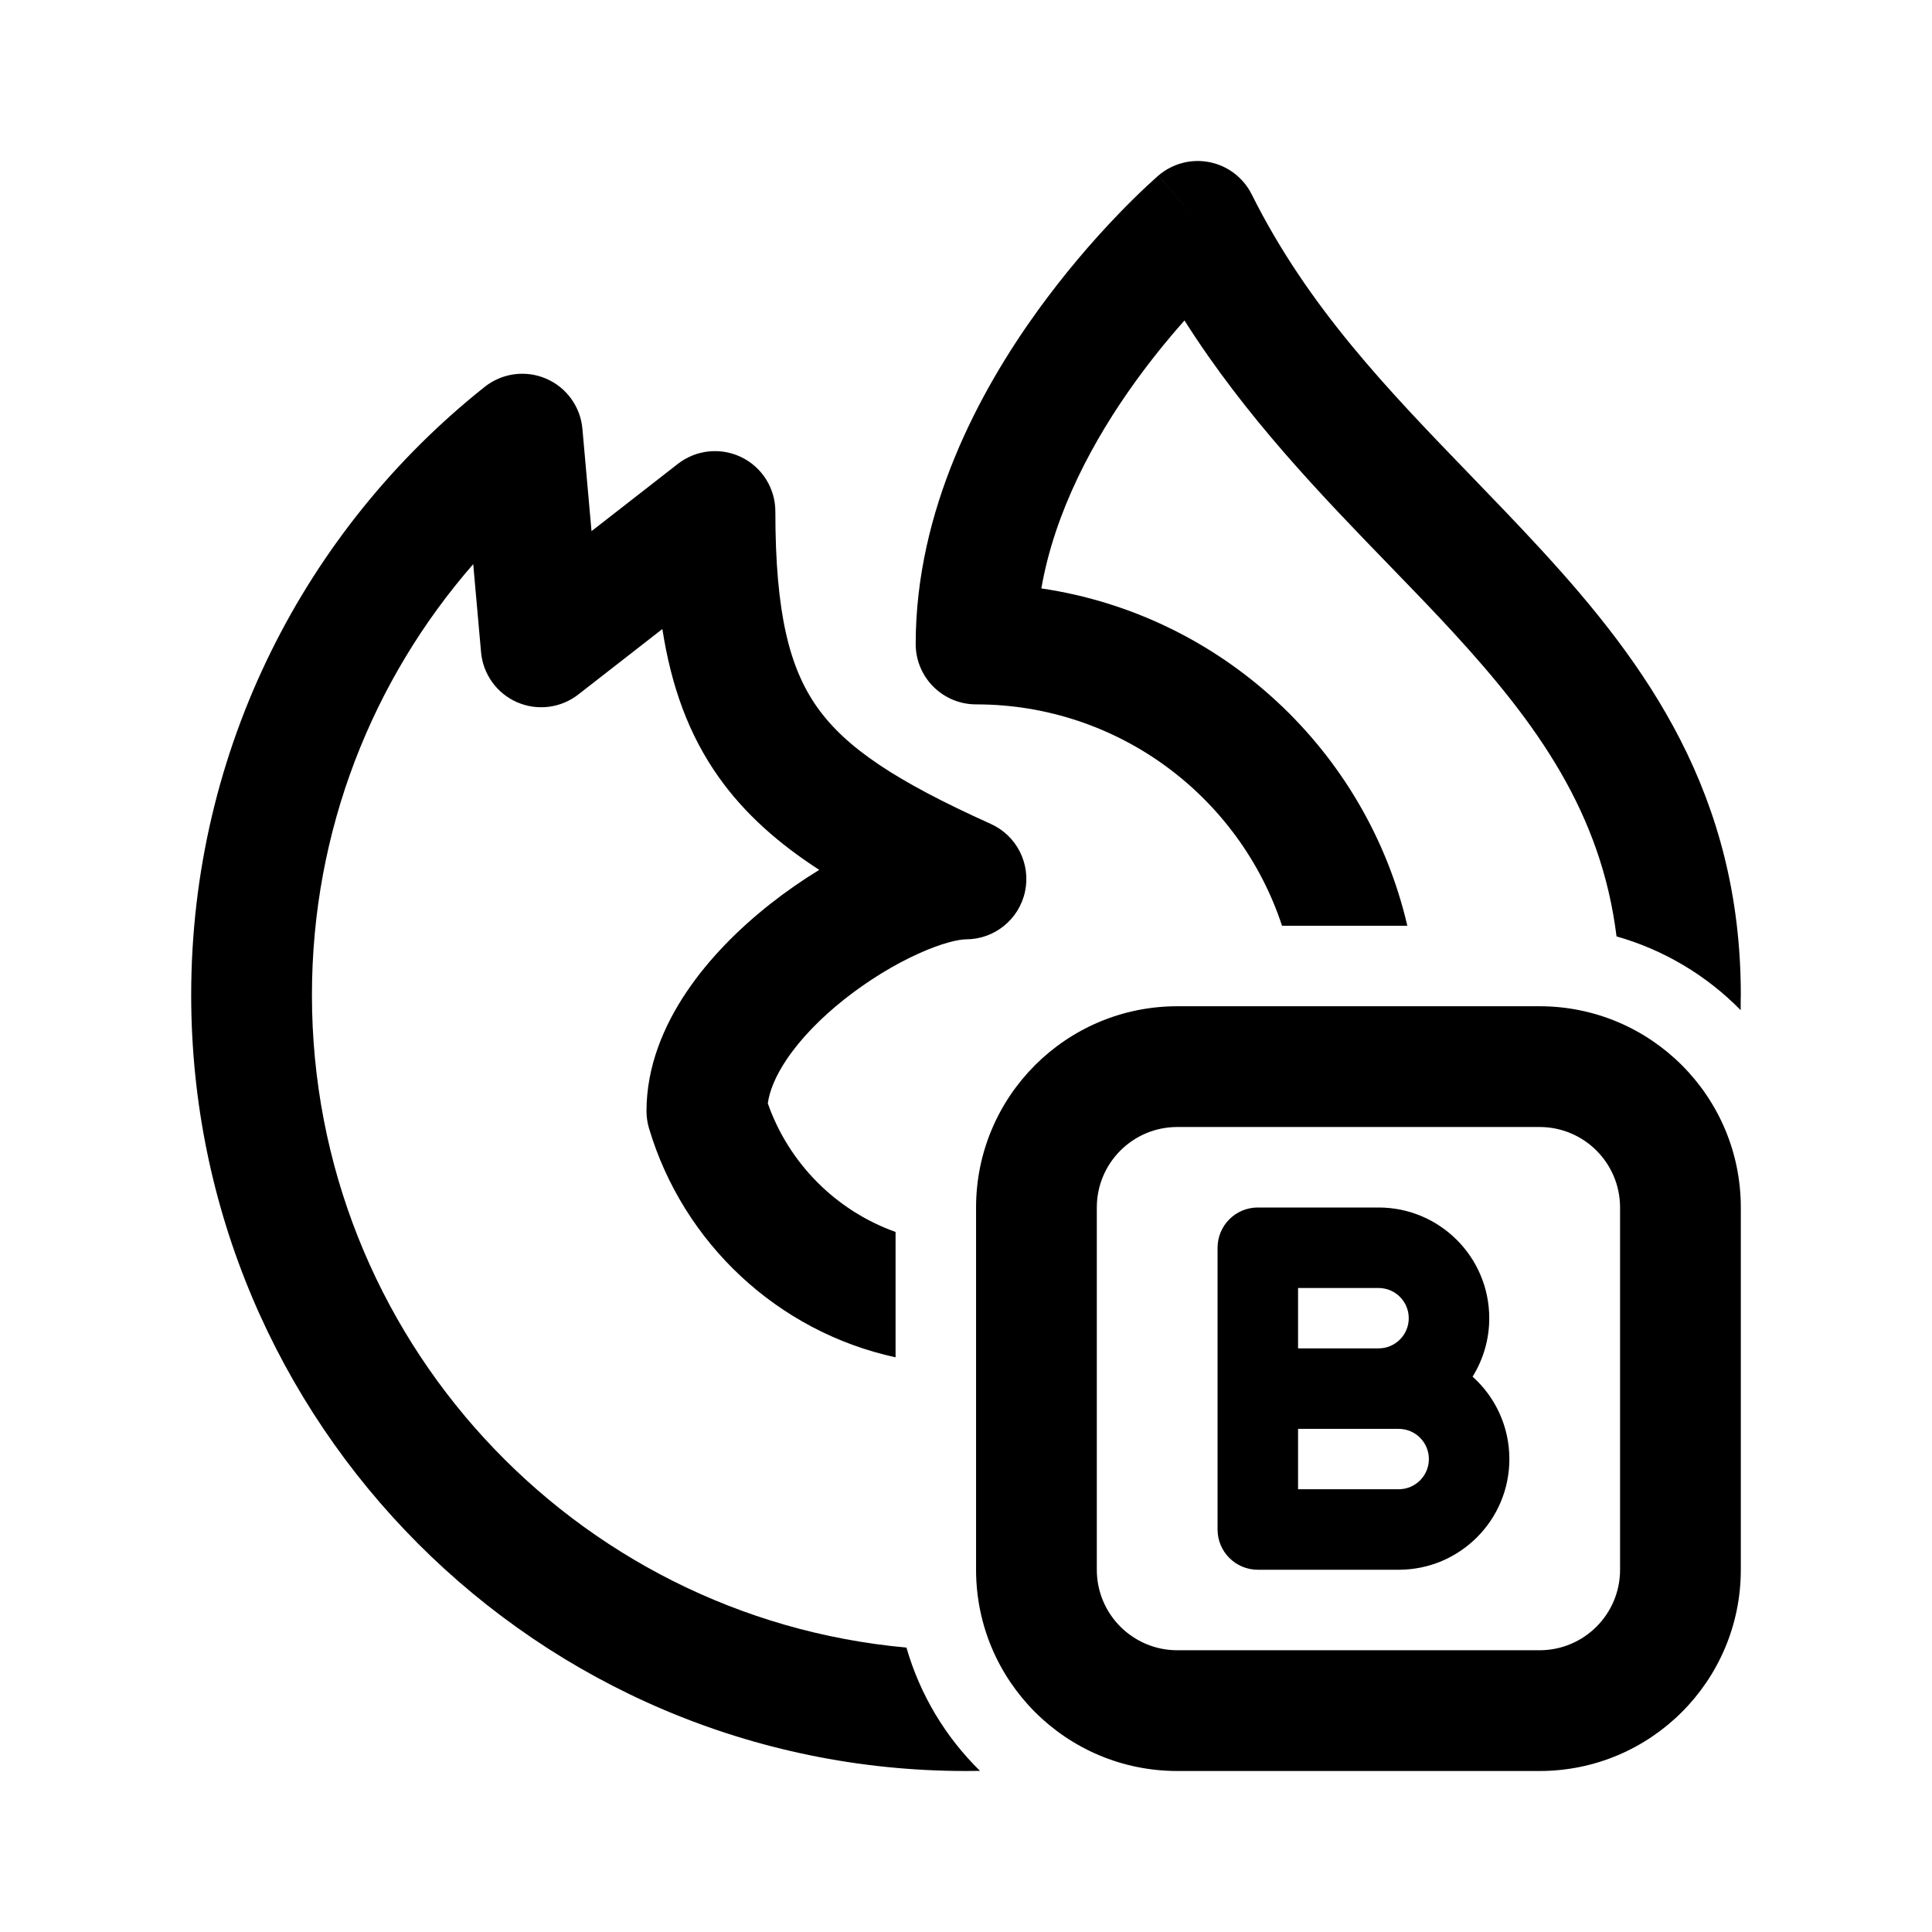
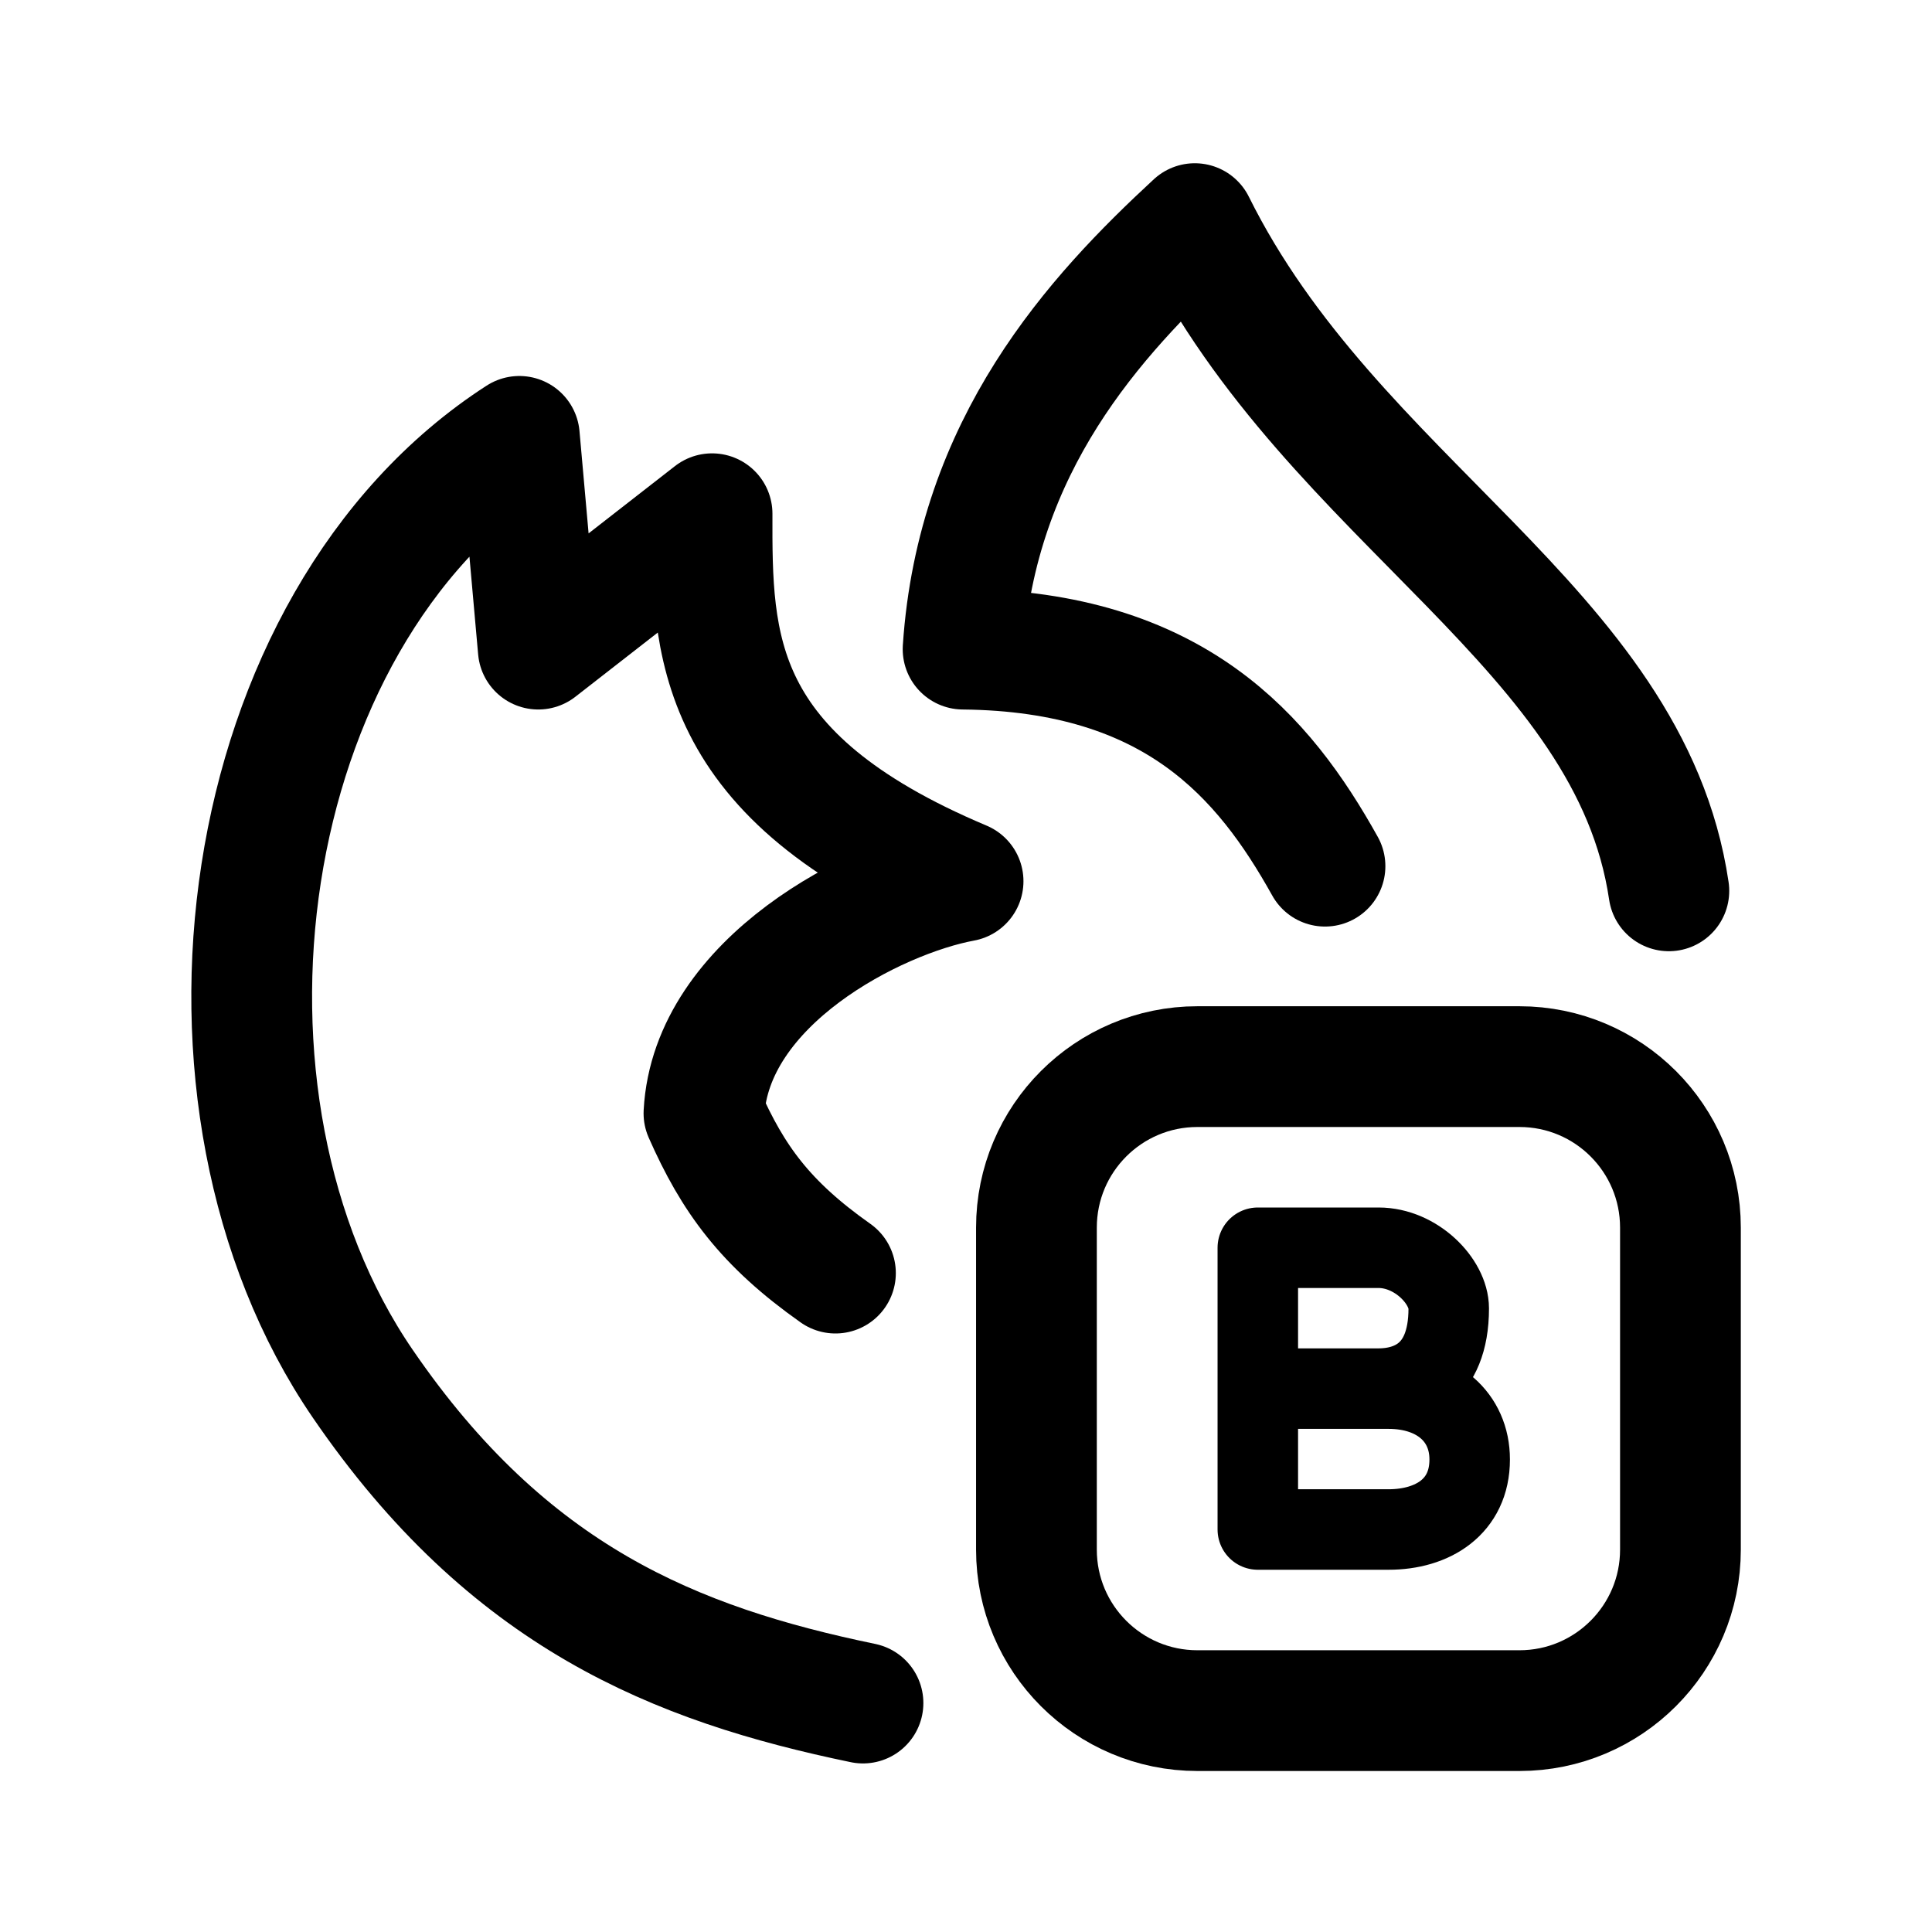
- <svg xmlns="http://www.w3.org/2000/svg" width="192" height="192" viewBox="0 0 192 192">
-   <path fill-rule="evenodd" d="M120.212 16.118a5.998 5.998 0 0 1 4.183 3.202c5.589 11.196 13.479 19.363 21.725 27.898 2.342 2.424 4.713 4.878 7.067 7.439C163.623 66.009 173 78.956 173 98.883a.014 1.506 0 0 0-.014 1.506 27.989 27.989 0 0 0-12.337-7.331c-1.522-12.268-7.861-21.105-16.296-30.28-1.949-2.12-4.046-4.284-6.218-6.526-6.803-7.02-14.347-14.807-20.422-24.404a77.18 77.18 0 0 0-4.837 6.018c-4.197 5.804-8.059 12.96-9.388 20.61 17.92 2.648 32.321 16.1 36.371 33.524h-12.453C123.207 79.224 111.181 70 97 70a6 6 0 0 1-6-6c0-13.367 6.331-25.114 12.151-33.165a89.778 89.778 0 0 1 8.121-9.687 76.021 76.021 0 0 1 2.712-2.673 53.801 53.801 0 0 1 1.025-.932l.069-.06.023-.02.008-.007.004-.003c.001-.002.003-.003 3.914 4.547l-3.911-4.55a6 6 0 0 1 5.096-1.332zm-30.13 147.616a27.987 27.987 0 0 0 7.31 12.254c-.463.008-.927.012-1.392.012-42.535 0-77-34.536-77-77.117 0-24.49 11.406-46.32 29.169-60.437a6 6 0 0 1 9.71 4.165l.905 10.174 8.583-6.687a6 6 0 0 1 9.687 4.733c0 10.165 1.42 15.599 4.17 19.472 2.84 4 7.761 7.305 17.242 11.578A6 6 0 0 1 96 93.35c-.67 0-2.323.327-4.778 1.444-2.319 1.054-4.885 2.6-7.259 4.473-2.386 1.883-4.407 3.964-5.79 6.023-1.14 1.698-1.701 3.161-1.87 4.357A20.942 20.942 0 0 0 89 122.43v12.459c-11.733-2.548-21.118-11.369-24.504-22.764a6.002 6.002 0 0 1-.248-1.709c0-4.451 1.73-8.489 3.963-11.814 2.247-3.347 5.224-6.312 8.317-8.753a49.709 49.709 0 0 1 4.888-3.401c-4.043-2.62-7.397-5.564-9.977-9.199-3.021-4.254-4.738-9.097-5.614-14.738l-8.354 6.508a6 6 0 0 1-9.664-4.201l-.779-8.755C37.043 67.513 31 82.49 31 98.883c0 33.973 25.964 61.856 59.082 64.851zM117 100a20 20 0 0 0-20 20v36a20 20 0 0 0 20 20h36a20 20 0 0 0 20-20v-36a20 20 0 0 0-20-20h-36zm-8 20a8 8 0 0 1 8-8h36a8 8 0 0 1 8 8v36a8 8 0 0 1-8 8h-36a8 8 0 0 1-8-8v-36zm20 14h8a3 3 0 1 0 0-6h-8v6zm17.343 2.809A10.95 10.95 0 0 0 148 131a11 11 0 0 0-11-11h-12a4 4 0 0 0-4 4v28a4 4 0 0 0 4 4h14c6.075 0 11-4.925 11-11 0-3.253-1.412-6.177-3.657-8.191zM137 142h-8v6h10a3 3 0 1 0 0-6h-2z" />
+ <svg xmlns="http://www.w3.org/2000/svg" id="svg4" version="1.1" viewBox="0 0 192 192" height="192" width="192">
+   <defs id="defs8" />
+   <path style="display:inline;opacity:1;fill:none;stroke:#000000;stroke-width:12" d="m 103,122 c 0,-8.84 7.16,-16 16,-16 h 32 c 8.84,0 16,7.16 16,16 v 32 a 16,16 0 0 1 -16,16 h -32 c -8.84,0 -16,-7.16 -16,-16 z" id="path4-0" />
+   <path id="path838" d="m 83.026,126.519 c -6.975,-4.923 -10.183,-9.344 -13.068,-15.88 0.7,-13.111 17.001,-21.448 25.752,-23.065 -24.938,-10.492 -24.977,-23.503 -24.946,-36.52 l -17.27,13.455 -1.882,-21.143 v 0 c -28.426,18.347 -34.802,66.033 -15.571,94.136 14.506,21.197 31.062,27.878 49.722,31.746" style="display:inline;opacity:1;fill:none;stroke:#000000;stroke-width:12;stroke-linecap:round;stroke-linejoin:round;stroke-miterlimit:4;stroke-dasharray:none;stroke-opacity:1" />
+   <path id="path834" d="M 165.849,88.531 C 161.994,62.405 132.511,49.981 118.737,22.223 108.776,31.428 97.069,44.184 95.71,64.509 116.724,64.72 125.604,75.183 131.677,86.08" style="display:inline;opacity:1;fill:none;stroke:#000000;stroke-width:12;stroke-linecap:round;stroke-linejoin:round;stroke-miterlimit:4;stroke-dasharray:none;stroke-opacity:1" />
+   <path id="path840" d="m 125,152 v -28 h 12 c 3.737,0 6.974,3.346 6.974,6.031 0,6.62 -4.065,7.969 -6.974,7.969 h -12 13 c 4.793,0 8.056,2.805 8.056,7.042 0,4.71 -3.7,6.958 -8.056,6.958 z" style="display:inline;opacity:1;fill:none;stroke:#000000;stroke-width:8;stroke-linecap:butt;stroke-linejoin:round;stroke-miterlimit:4;stroke-dasharray:none;stroke-opacity:1" />
</svg>
